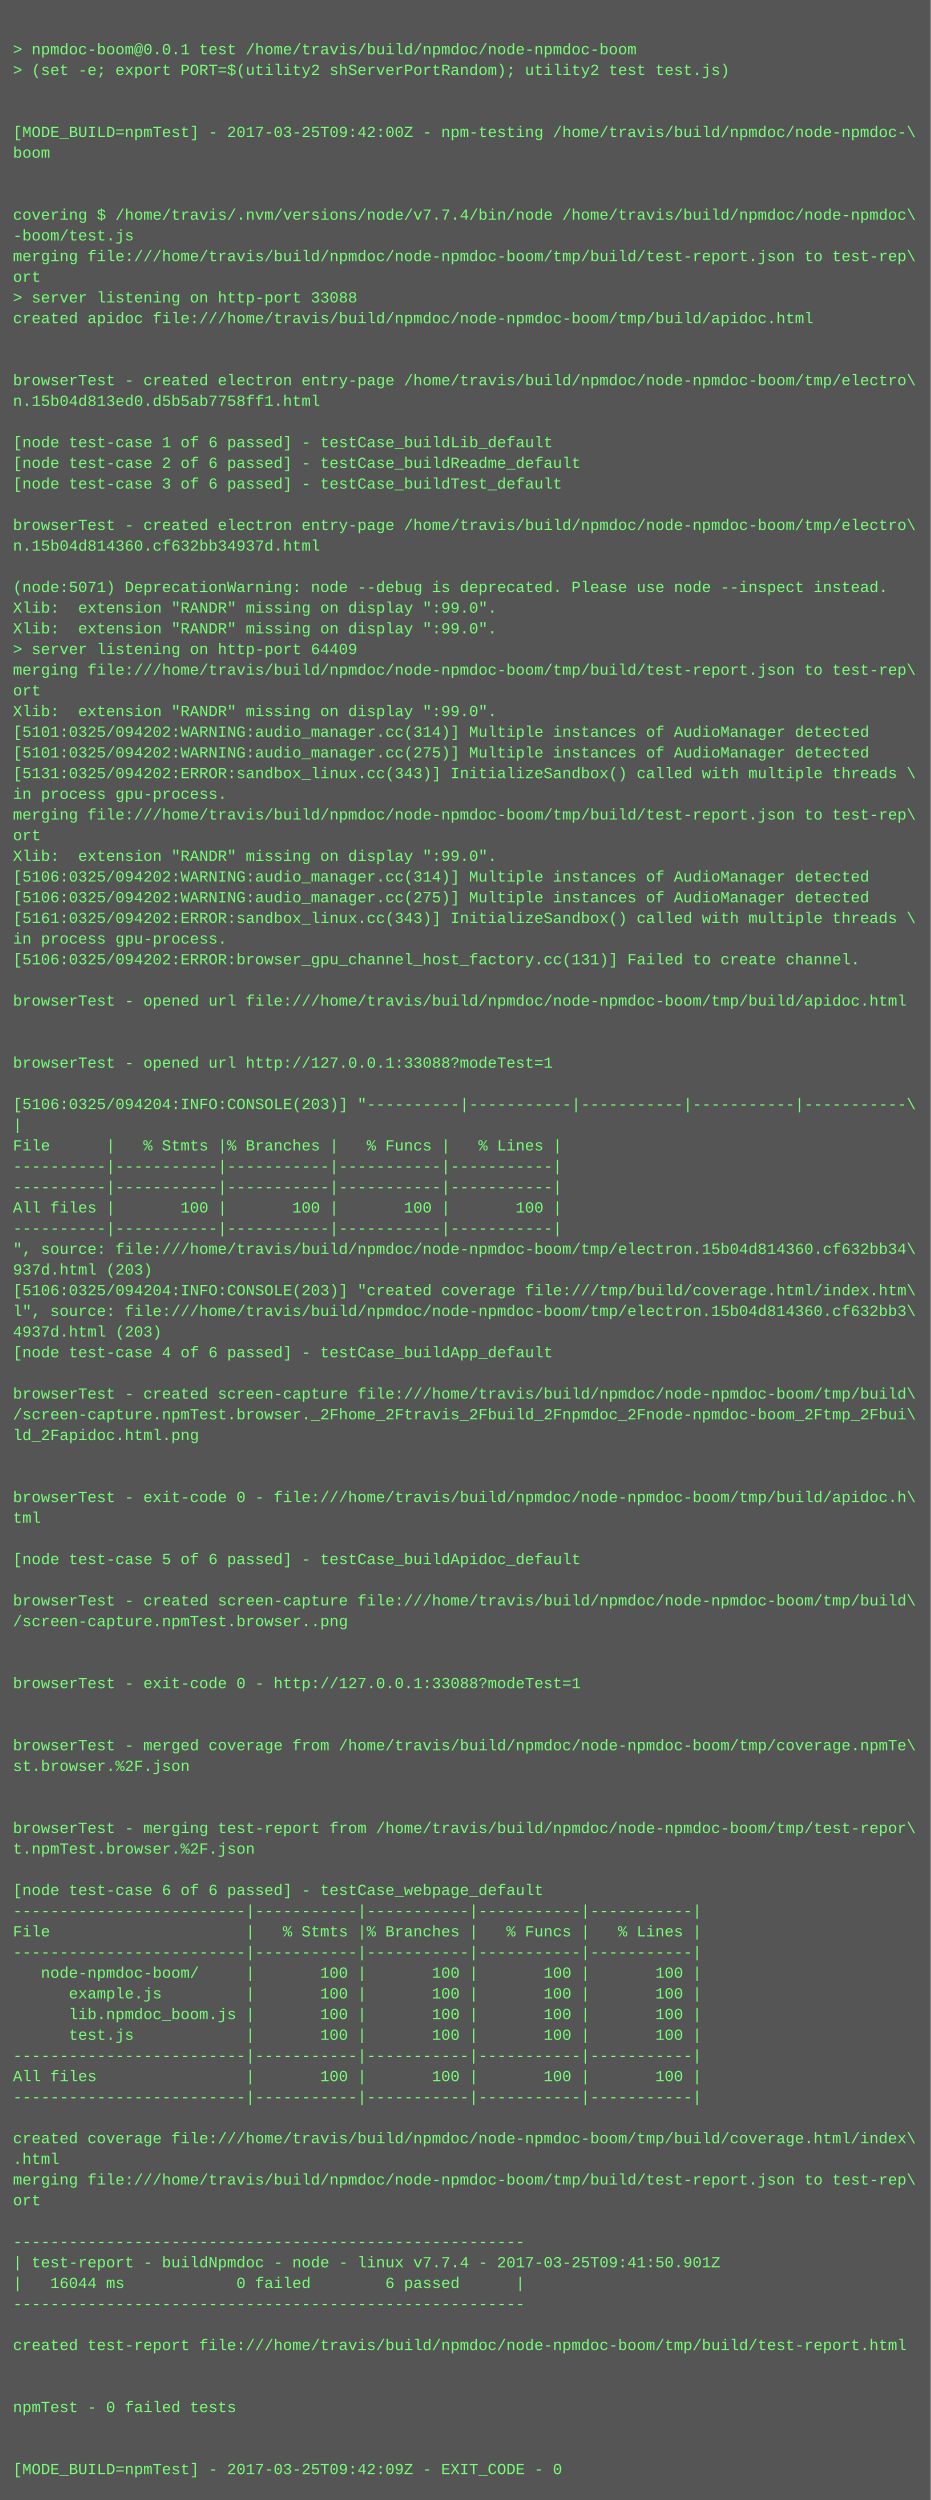
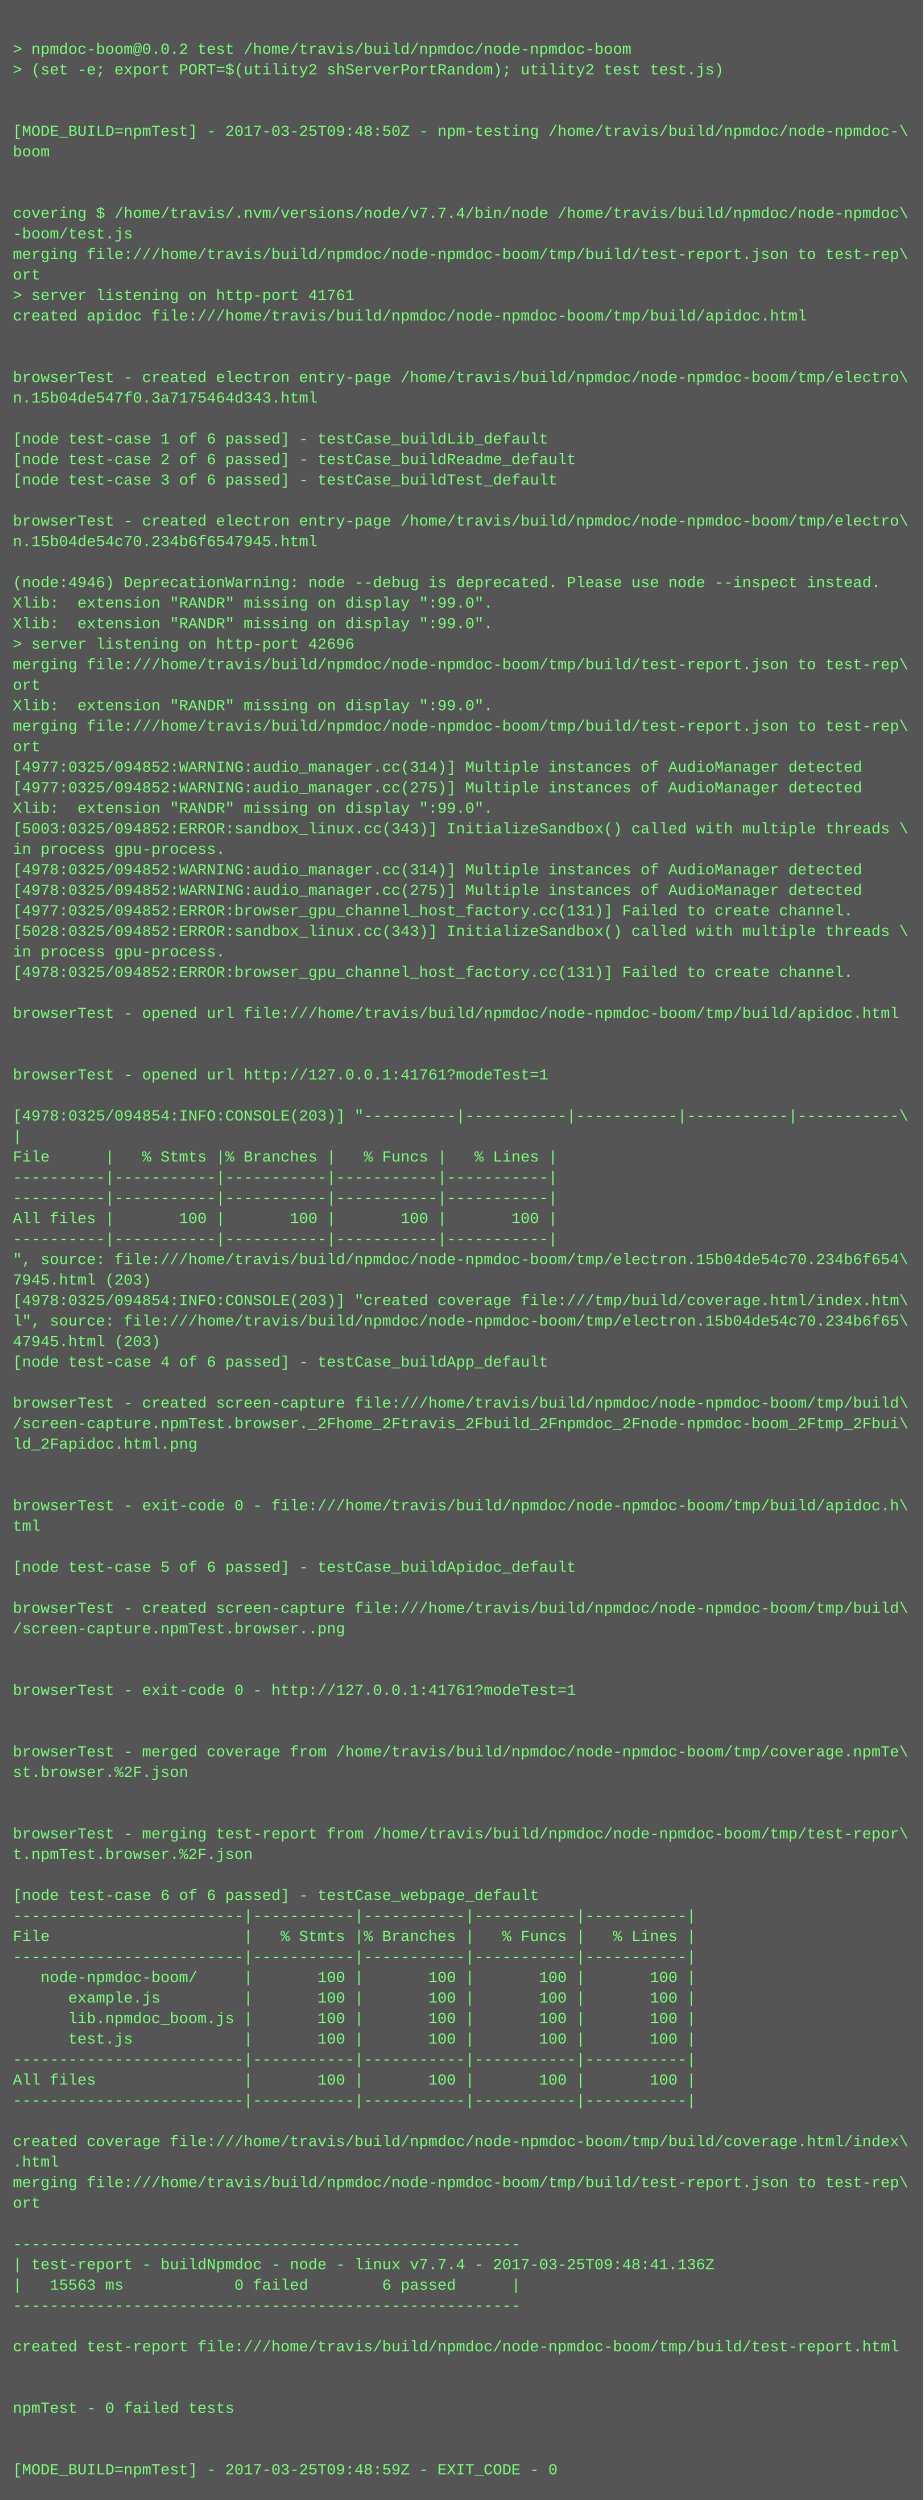
- <svg xmlns="http://www.w3.org/2000/svg" height="1934" width="720">
-   <rect height="1934" fill="#555" width="720" />
+ <svg xmlns="http://www.w3.org/2000/svg" height="1950" width="720">
+   <rect height="1950" fill="#555" width="720" />
  <text fill="#7f7" font-family="Courier New" font-size="12" xml:space="preserve">
    <tspan x="10" y="26" />
-     <tspan x="10" y="42">&gt; npmdoc-boom@0.0.1 test /home/travis/build/npmdoc/node-npmdoc-boom</tspan>
+     <tspan x="10" y="42">&gt; npmdoc-boom@0.0.2 test /home/travis/build/npmdoc/node-npmdoc-boom</tspan>
    <tspan x="10" y="58">&gt; (set -e; export PORT=$(utility2 shServerPortRandom); utility2 test test.js)</tspan>
    <tspan x="10" y="74" />
    <tspan x="10" y="90" />
-     <tspan x="10" y="106">[MODE_BUILD=npmTest] - 2017-03-25T09:42:00Z - npm-testing /home/travis/build/npmdoc/node-npmdoc-\</tspan>
+     <tspan x="10" y="106">[MODE_BUILD=npmTest] - 2017-03-25T09:48:50Z - npm-testing /home/travis/build/npmdoc/node-npmdoc-\</tspan>
    <tspan x="10" y="122">boom</tspan>
    <tspan x="10" y="138" />
    <tspan x="10" y="154" />
    <tspan x="10" y="170">covering $ /home/travis/.nvm/versions/node/v7.7.4/bin/node /home/travis/build/npmdoc/node-npmdoc\</tspan>
    <tspan x="10" y="186">-boom/test.js</tspan>
    <tspan x="10" y="202">merging file:///home/travis/build/npmdoc/node-npmdoc-boom/tmp/build/test-report.json to test-rep\</tspan>
    <tspan x="10" y="218">ort</tspan>
-     <tspan x="10" y="234">&gt; server listening on http-port 33088</tspan>
+     <tspan x="10" y="234">&gt; server listening on http-port 41761</tspan>
    <tspan x="10" y="250">created apidoc file:///home/travis/build/npmdoc/node-npmdoc-boom/tmp/build/apidoc.html</tspan>
    <tspan x="10" y="266" />
    <tspan x="10" y="282" />
    <tspan x="10" y="298">browserTest - created electron entry-page /home/travis/build/npmdoc/node-npmdoc-boom/tmp/electro\</tspan>
-     <tspan x="10" y="314">n.15b04d813ed0.d5b5ab7758ff1.html</tspan>
+     <tspan x="10" y="314">n.15b04de547f0.3a7175464d343.html</tspan>
    <tspan x="10" y="330" />
    <tspan x="10" y="346">[node test-case 1 of 6 passed] - testCase_buildLib_default</tspan>
    <tspan x="10" y="362">[node test-case 2 of 6 passed] - testCase_buildReadme_default</tspan>
    <tspan x="10" y="378">[node test-case 3 of 6 passed] - testCase_buildTest_default</tspan>
    <tspan x="10" y="394" />
    <tspan x="10" y="410">browserTest - created electron entry-page /home/travis/build/npmdoc/node-npmdoc-boom/tmp/electro\</tspan>
-     <tspan x="10" y="426">n.15b04d814360.cf632bb34937d.html</tspan>
+     <tspan x="10" y="426">n.15b04de54c70.234b6f6547945.html</tspan>
    <tspan x="10" y="442" />
-     <tspan x="10" y="458">(node:5071) DeprecationWarning: node --debug is deprecated. Please use node --inspect instead.</tspan>
+     <tspan x="10" y="458">(node:4946) DeprecationWarning: node --debug is deprecated. Please use node --inspect instead.</tspan>
    <tspan x="10" y="474">Xlib:  extension "RANDR" missing on display ":99.0".</tspan>
    <tspan x="10" y="490">Xlib:  extension "RANDR" missing on display ":99.0".</tspan>
-     <tspan x="10" y="506">&gt; server listening on http-port 64409</tspan>
+     <tspan x="10" y="506">&gt; server listening on http-port 42696</tspan>
    <tspan x="10" y="522">merging file:///home/travis/build/npmdoc/node-npmdoc-boom/tmp/build/test-report.json to test-rep\</tspan>
    <tspan x="10" y="538">ort</tspan>
    <tspan x="10" y="554">Xlib:  extension "RANDR" missing on display ":99.0".</tspan>
-     <tspan x="10" y="570">[5101:0325/094202:WARNING:audio_manager.cc(314)] Multiple instances of AudioManager detected</tspan>
-     <tspan x="10" y="586">[5101:0325/094202:WARNING:audio_manager.cc(275)] Multiple instances of AudioManager detected</tspan>
-     <tspan x="10" y="602">[5131:0325/094202:ERROR:sandbox_linux.cc(343)] InitializeSandbox() called with multiple threads \</tspan>
-     <tspan x="10" y="618">in process gpu-process. </tspan>
-     <tspan x="10" y="634">merging file:///home/travis/build/npmdoc/node-npmdoc-boom/tmp/build/test-report.json to test-rep\</tspan>
-     <tspan x="10" y="650">ort</tspan>
-     <tspan x="10" y="666">Xlib:  extension "RANDR" missing on display ":99.0".</tspan>
-     <tspan x="10" y="682">[5106:0325/094202:WARNING:audio_manager.cc(314)] Multiple instances of AudioManager detected</tspan>
-     <tspan x="10" y="698">[5106:0325/094202:WARNING:audio_manager.cc(275)] Multiple instances of AudioManager detected</tspan>
-     <tspan x="10" y="714">[5161:0325/094202:ERROR:sandbox_linux.cc(343)] InitializeSandbox() called with multiple threads \</tspan>
-     <tspan x="10" y="730">in process gpu-process. </tspan>
-     <tspan x="10" y="746">[5106:0325/094202:ERROR:browser_gpu_channel_host_factory.cc(131)] Failed to create channel.</tspan>
-     <tspan x="10" y="762" />
-     <tspan x="10" y="778">browserTest - opened url file:///home/travis/build/npmdoc/node-npmdoc-boom/tmp/build/apidoc.html</tspan>
-     <tspan x="10" y="794" />
+     <tspan x="10" y="570">merging file:///home/travis/build/npmdoc/node-npmdoc-boom/tmp/build/test-report.json to test-rep\</tspan>
+     <tspan x="10" y="586">ort</tspan>
+     <tspan x="10" y="602">[4977:0325/094852:WARNING:audio_manager.cc(314)] Multiple instances of AudioManager detected</tspan>
+     <tspan x="10" y="618">[4977:0325/094852:WARNING:audio_manager.cc(275)] Multiple instances of AudioManager detected</tspan>
+     <tspan x="10" y="634">Xlib:  extension "RANDR" missing on display ":99.0".</tspan>
+     <tspan x="10" y="650">[5003:0325/094852:ERROR:sandbox_linux.cc(343)] InitializeSandbox() called with multiple threads \</tspan>
+     <tspan x="10" y="666">in process gpu-process. </tspan>
+     <tspan x="10" y="682">[4978:0325/094852:WARNING:audio_manager.cc(314)] Multiple instances of AudioManager detected</tspan>
+     <tspan x="10" y="698">[4978:0325/094852:WARNING:audio_manager.cc(275)] Multiple instances of AudioManager detected</tspan>
+     <tspan x="10" y="714">[4977:0325/094852:ERROR:browser_gpu_channel_host_factory.cc(131)] Failed to create channel.</tspan>
+     <tspan x="10" y="730">[5028:0325/094852:ERROR:sandbox_linux.cc(343)] InitializeSandbox() called with multiple threads \</tspan>
+     <tspan x="10" y="746">in process gpu-process. </tspan>
+     <tspan x="10" y="762">[4978:0325/094852:ERROR:browser_gpu_channel_host_factory.cc(131)] Failed to create channel.</tspan>
+     <tspan x="10" y="778" />
+     <tspan x="10" y="794">browserTest - opened url file:///home/travis/build/npmdoc/node-npmdoc-boom/tmp/build/apidoc.html</tspan>
    <tspan x="10" y="810" />
-     <tspan x="10" y="826">browserTest - opened url http://127.0.0.1:33088?modeTest=1</tspan>
-     <tspan x="10" y="842" />
-     <tspan x="10" y="858">[5106:0325/094204:INFO:CONSOLE(203)] "----------|-----------|-----------|-----------|-----------\</tspan>
-     <tspan x="10" y="874">|</tspan>
-     <tspan x="10" y="890">File      |   % Stmts |% Branches |   % Funcs |   % Lines |</tspan>
-     <tspan x="10" y="906">----------|-----------|-----------|-----------|-----------|</tspan>
+     <tspan x="10" y="826" />
+     <tspan x="10" y="842">browserTest - opened url http://127.0.0.1:41761?modeTest=1</tspan>
+     <tspan x="10" y="858" />
+     <tspan x="10" y="874">[4978:0325/094854:INFO:CONSOLE(203)] "----------|-----------|-----------|-----------|-----------\</tspan>
+     <tspan x="10" y="890">|</tspan>
+     <tspan x="10" y="906">File      |   % Stmts |% Branches |   % Funcs |   % Lines |</tspan>
    <tspan x="10" y="922">----------|-----------|-----------|-----------|-----------|</tspan>
-     <tspan x="10" y="938">All files |       100 |       100 |       100 |       100 |</tspan>
-     <tspan x="10" y="954">----------|-----------|-----------|-----------|-----------|</tspan>
-     <tspan x="10" y="970">", source: file:///home/travis/build/npmdoc/node-npmdoc-boom/tmp/electron.15b04d814360.cf632bb34\</tspan>
-     <tspan x="10" y="986">937d.html (203)</tspan>
-     <tspan x="10" y="1002">[5106:0325/094204:INFO:CONSOLE(203)] "created coverage file:///tmp/build/coverage.html/index.htm\</tspan>
-     <tspan x="10" y="1018">l", source: file:///home/travis/build/npmdoc/node-npmdoc-boom/tmp/electron.15b04d814360.cf632bb3\</tspan>
-     <tspan x="10" y="1034">4937d.html (203)</tspan>
-     <tspan x="10" y="1050">[node test-case 4 of 6 passed] - testCase_buildApp_default</tspan>
-     <tspan x="10" y="1066" />
-     <tspan x="10" y="1082">browserTest - created screen-capture file:///home/travis/build/npmdoc/node-npmdoc-boom/tmp/build\</tspan>
-     <tspan x="10" y="1098">/screen-capture.npmTest.browser._2Fhome_2Ftravis_2Fbuild_2Fnpmdoc_2Fnode-npmdoc-boom_2Ftmp_2Fbui\</tspan>
-     <tspan x="10" y="1114">ld_2Fapidoc.html.png</tspan>
-     <tspan x="10" y="1130" />
+     <tspan x="10" y="938">----------|-----------|-----------|-----------|-----------|</tspan>
+     <tspan x="10" y="954">All files |       100 |       100 |       100 |       100 |</tspan>
+     <tspan x="10" y="970">----------|-----------|-----------|-----------|-----------|</tspan>
+     <tspan x="10" y="986">", source: file:///home/travis/build/npmdoc/node-npmdoc-boom/tmp/electron.15b04de54c70.234b6f654\</tspan>
+     <tspan x="10" y="1002">7945.html (203)</tspan>
+     <tspan x="10" y="1018">[4978:0325/094854:INFO:CONSOLE(203)] "created coverage file:///tmp/build/coverage.html/index.htm\</tspan>
+     <tspan x="10" y="1034">l", source: file:///home/travis/build/npmdoc/node-npmdoc-boom/tmp/electron.15b04de54c70.234b6f65\</tspan>
+     <tspan x="10" y="1050">47945.html (203)</tspan>
+     <tspan x="10" y="1066">[node test-case 4 of 6 passed] - testCase_buildApp_default</tspan>
+     <tspan x="10" y="1082" />
+     <tspan x="10" y="1098">browserTest - created screen-capture file:///home/travis/build/npmdoc/node-npmdoc-boom/tmp/build\</tspan>
+     <tspan x="10" y="1114">/screen-capture.npmTest.browser._2Fhome_2Ftravis_2Fbuild_2Fnpmdoc_2Fnode-npmdoc-boom_2Ftmp_2Fbui\</tspan>
+     <tspan x="10" y="1130">ld_2Fapidoc.html.png</tspan>
    <tspan x="10" y="1146" />
-     <tspan x="10" y="1162">browserTest - exit-code 0 - file:///home/travis/build/npmdoc/node-npmdoc-boom/tmp/build/apidoc.h\</tspan>
-     <tspan x="10" y="1178">tml</tspan>
-     <tspan x="10" y="1194" />
-     <tspan x="10" y="1210">[node test-case 5 of 6 passed] - testCase_buildApidoc_default</tspan>
-     <tspan x="10" y="1226" />
-     <tspan x="10" y="1242">browserTest - created screen-capture file:///home/travis/build/npmdoc/node-npmdoc-boom/tmp/build\</tspan>
-     <tspan x="10" y="1258">/screen-capture.npmTest.browser..png</tspan>
-     <tspan x="10" y="1274" />
+     <tspan x="10" y="1162" />
+     <tspan x="10" y="1178">browserTest - exit-code 0 - file:///home/travis/build/npmdoc/node-npmdoc-boom/tmp/build/apidoc.h\</tspan>
+     <tspan x="10" y="1194">tml</tspan>
+     <tspan x="10" y="1210" />
+     <tspan x="10" y="1226">[node test-case 5 of 6 passed] - testCase_buildApidoc_default</tspan>
+     <tspan x="10" y="1242" />
+     <tspan x="10" y="1258">browserTest - created screen-capture file:///home/travis/build/npmdoc/node-npmdoc-boom/tmp/build\</tspan>
+     <tspan x="10" y="1274">/screen-capture.npmTest.browser..png</tspan>
    <tspan x="10" y="1290" />
-     <tspan x="10" y="1306">browserTest - exit-code 0 - http://127.0.0.1:33088?modeTest=1</tspan>
-     <tspan x="10" y="1322" />
+     <tspan x="10" y="1306" />
+     <tspan x="10" y="1322">browserTest - exit-code 0 - http://127.0.0.1:41761?modeTest=1</tspan>
    <tspan x="10" y="1338" />
-     <tspan x="10" y="1354">browserTest - merged coverage from /home/travis/build/npmdoc/node-npmdoc-boom/tmp/coverage.npmTe\</tspan>
-     <tspan x="10" y="1370">st.browser.%2F.json</tspan>
-     <tspan x="10" y="1386" />
+     <tspan x="10" y="1354" />
+     <tspan x="10" y="1370">browserTest - merged coverage from /home/travis/build/npmdoc/node-npmdoc-boom/tmp/coverage.npmTe\</tspan>
+     <tspan x="10" y="1386">st.browser.%2F.json</tspan>
    <tspan x="10" y="1402" />
-     <tspan x="10" y="1418">browserTest - merging test-report from /home/travis/build/npmdoc/node-npmdoc-boom/tmp/test-repor\</tspan>
-     <tspan x="10" y="1434">t.npmTest.browser.%2F.json</tspan>
-     <tspan x="10" y="1450" />
-     <tspan x="10" y="1466">[node test-case 6 of 6 passed] - testCase_webpage_default</tspan>
-     <tspan x="10" y="1482">-------------------------|-----------|-----------|-----------|-----------|</tspan>
-     <tspan x="10" y="1498">File                     |   % Stmts |% Branches |   % Funcs |   % Lines |</tspan>
-     <tspan x="10" y="1514">-------------------------|-----------|-----------|-----------|-----------|</tspan>
-     <tspan x="10" y="1530">   node-npmdoc-boom/     |       100 |       100 |       100 |       100 |</tspan>
-     <tspan x="10" y="1546">      example.js         |       100 |       100 |       100 |       100 |</tspan>
-     <tspan x="10" y="1562">      lib.npmdoc_boom.js |       100 |       100 |       100 |       100 |</tspan>
-     <tspan x="10" y="1578">      test.js            |       100 |       100 |       100 |       100 |</tspan>
-     <tspan x="10" y="1594">-------------------------|-----------|-----------|-----------|-----------|</tspan>
-     <tspan x="10" y="1610">All files                |       100 |       100 |       100 |       100 |</tspan>
-     <tspan x="10" y="1626">-------------------------|-----------|-----------|-----------|-----------|</tspan>
-     <tspan x="10" y="1642" />
-     <tspan x="10" y="1658">created coverage file:///home/travis/build/npmdoc/node-npmdoc-boom/tmp/build/coverage.html/index\</tspan>
-     <tspan x="10" y="1674">.html</tspan>
-     <tspan x="10" y="1690">merging file:///home/travis/build/npmdoc/node-npmdoc-boom/tmp/build/test-report.json to test-rep\</tspan>
-     <tspan x="10" y="1706">ort</tspan>
-     <tspan x="10" y="1722" />
-     <tspan x="10" y="1738">-------------------------------------------------------</tspan>
-     <tspan x="10" y="1754">| test-report - buildNpmdoc - node - linux v7.7.4 - 2017-03-25T09:41:50.901Z</tspan>
-     <tspan x="10" y="1770">|   16044 ms            0 failed        6 passed      |</tspan>
-     <tspan x="10" y="1786">-------------------------------------------------------</tspan>
-     <tspan x="10" y="1802" />
-     <tspan x="10" y="1818">created test-report file:///home/travis/build/npmdoc/node-npmdoc-boom/tmp/build/test-report.html</tspan>
-     <tspan x="10" y="1834" />
+     <tspan x="10" y="1418" />
+     <tspan x="10" y="1434">browserTest - merging test-report from /home/travis/build/npmdoc/node-npmdoc-boom/tmp/test-repor\</tspan>
+     <tspan x="10" y="1450">t.npmTest.browser.%2F.json</tspan>
+     <tspan x="10" y="1466" />
+     <tspan x="10" y="1482">[node test-case 6 of 6 passed] - testCase_webpage_default</tspan>
+     <tspan x="10" y="1498">-------------------------|-----------|-----------|-----------|-----------|</tspan>
+     <tspan x="10" y="1514">File                     |   % Stmts |% Branches |   % Funcs |   % Lines |</tspan>
+     <tspan x="10" y="1530">-------------------------|-----------|-----------|-----------|-----------|</tspan>
+     <tspan x="10" y="1546">   node-npmdoc-boom/     |       100 |       100 |       100 |       100 |</tspan>
+     <tspan x="10" y="1562">      example.js         |       100 |       100 |       100 |       100 |</tspan>
+     <tspan x="10" y="1578">      lib.npmdoc_boom.js |       100 |       100 |       100 |       100 |</tspan>
+     <tspan x="10" y="1594">      test.js            |       100 |       100 |       100 |       100 |</tspan>
+     <tspan x="10" y="1610">-------------------------|-----------|-----------|-----------|-----------|</tspan>
+     <tspan x="10" y="1626">All files                |       100 |       100 |       100 |       100 |</tspan>
+     <tspan x="10" y="1642">-------------------------|-----------|-----------|-----------|-----------|</tspan>
+     <tspan x="10" y="1658" />
+     <tspan x="10" y="1674">created coverage file:///home/travis/build/npmdoc/node-npmdoc-boom/tmp/build/coverage.html/index\</tspan>
+     <tspan x="10" y="1690">.html</tspan>
+     <tspan x="10" y="1706">merging file:///home/travis/build/npmdoc/node-npmdoc-boom/tmp/build/test-report.json to test-rep\</tspan>
+     <tspan x="10" y="1722">ort</tspan>
+     <tspan x="10" y="1738" />
+     <tspan x="10" y="1754">-------------------------------------------------------</tspan>
+     <tspan x="10" y="1770">| test-report - buildNpmdoc - node - linux v7.7.4 - 2017-03-25T09:48:41.136Z</tspan>
+     <tspan x="10" y="1786">|   15563 ms            0 failed        6 passed      |</tspan>
+     <tspan x="10" y="1802">-------------------------------------------------------</tspan>
+     <tspan x="10" y="1818" />
+     <tspan x="10" y="1834">created test-report file:///home/travis/build/npmdoc/node-npmdoc-boom/tmp/build/test-report.html</tspan>
    <tspan x="10" y="1850" />
-     <tspan x="10" y="1866">npmTest - 0 failed tests</tspan>
-     <tspan x="10" y="1882" />
+     <tspan x="10" y="1866" />
+     <tspan x="10" y="1882">npmTest - 0 failed tests</tspan>
    <tspan x="10" y="1898" />
-     <tspan x="10" y="1914">[MODE_BUILD=npmTest] - 2017-03-25T09:42:09Z - EXIT_CODE - 0</tspan>
+     <tspan x="10" y="1914" />
+     <tspan x="10" y="1930">[MODE_BUILD=npmTest] - 2017-03-25T09:48:59Z - EXIT_CODE - 0</tspan>
  </text>
</svg>
